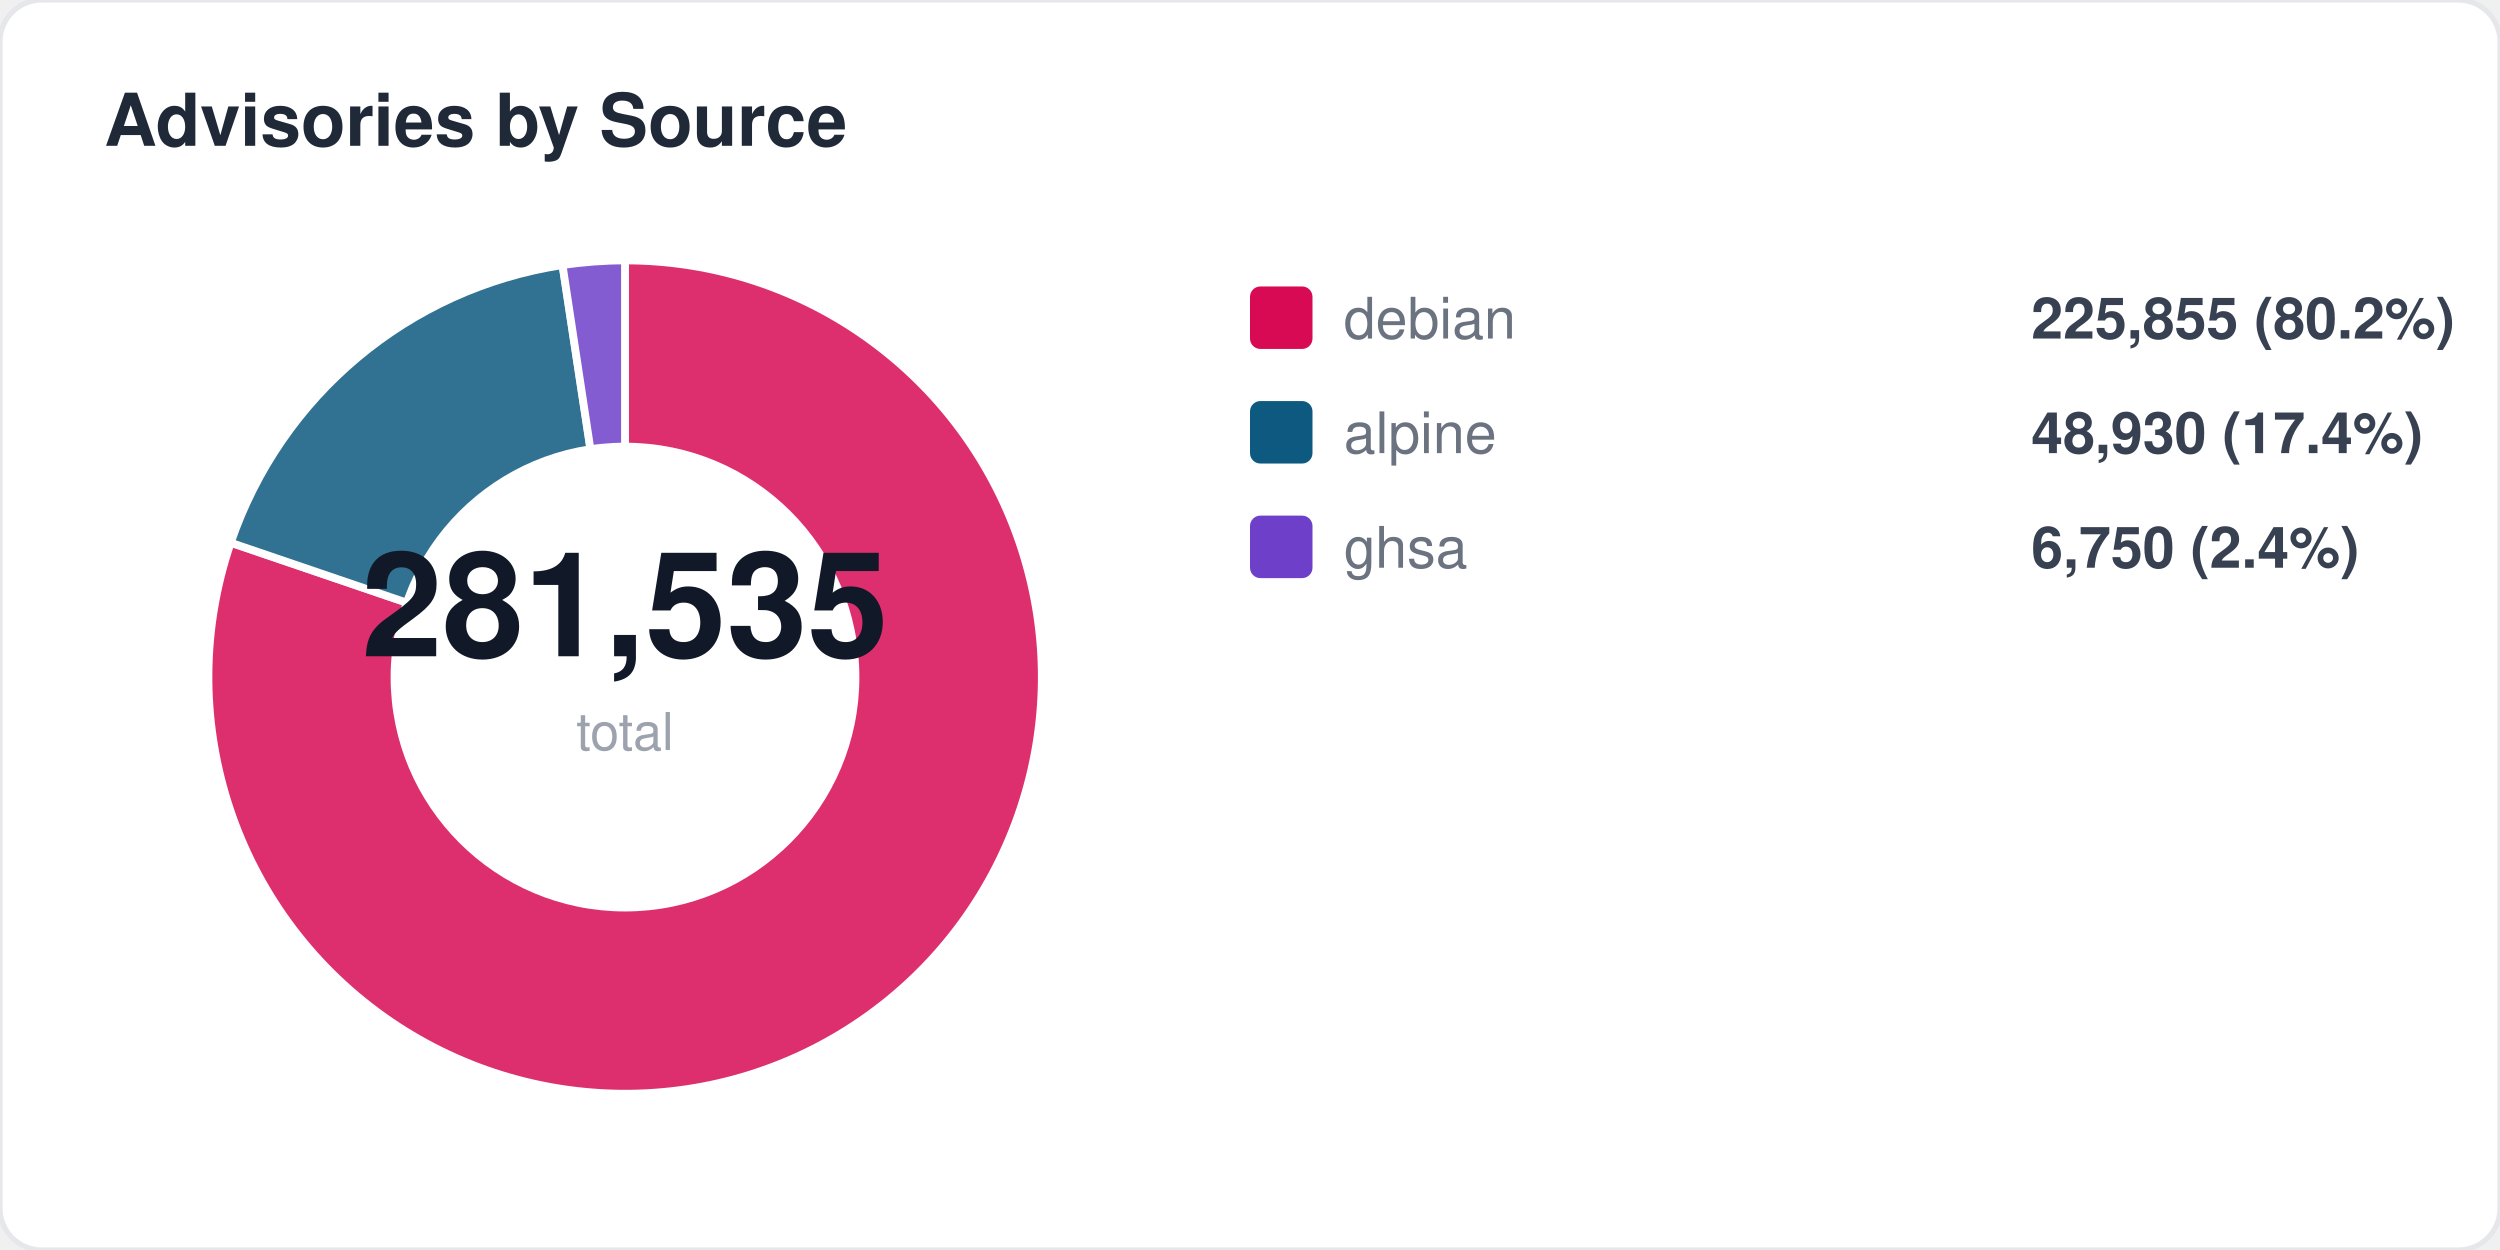
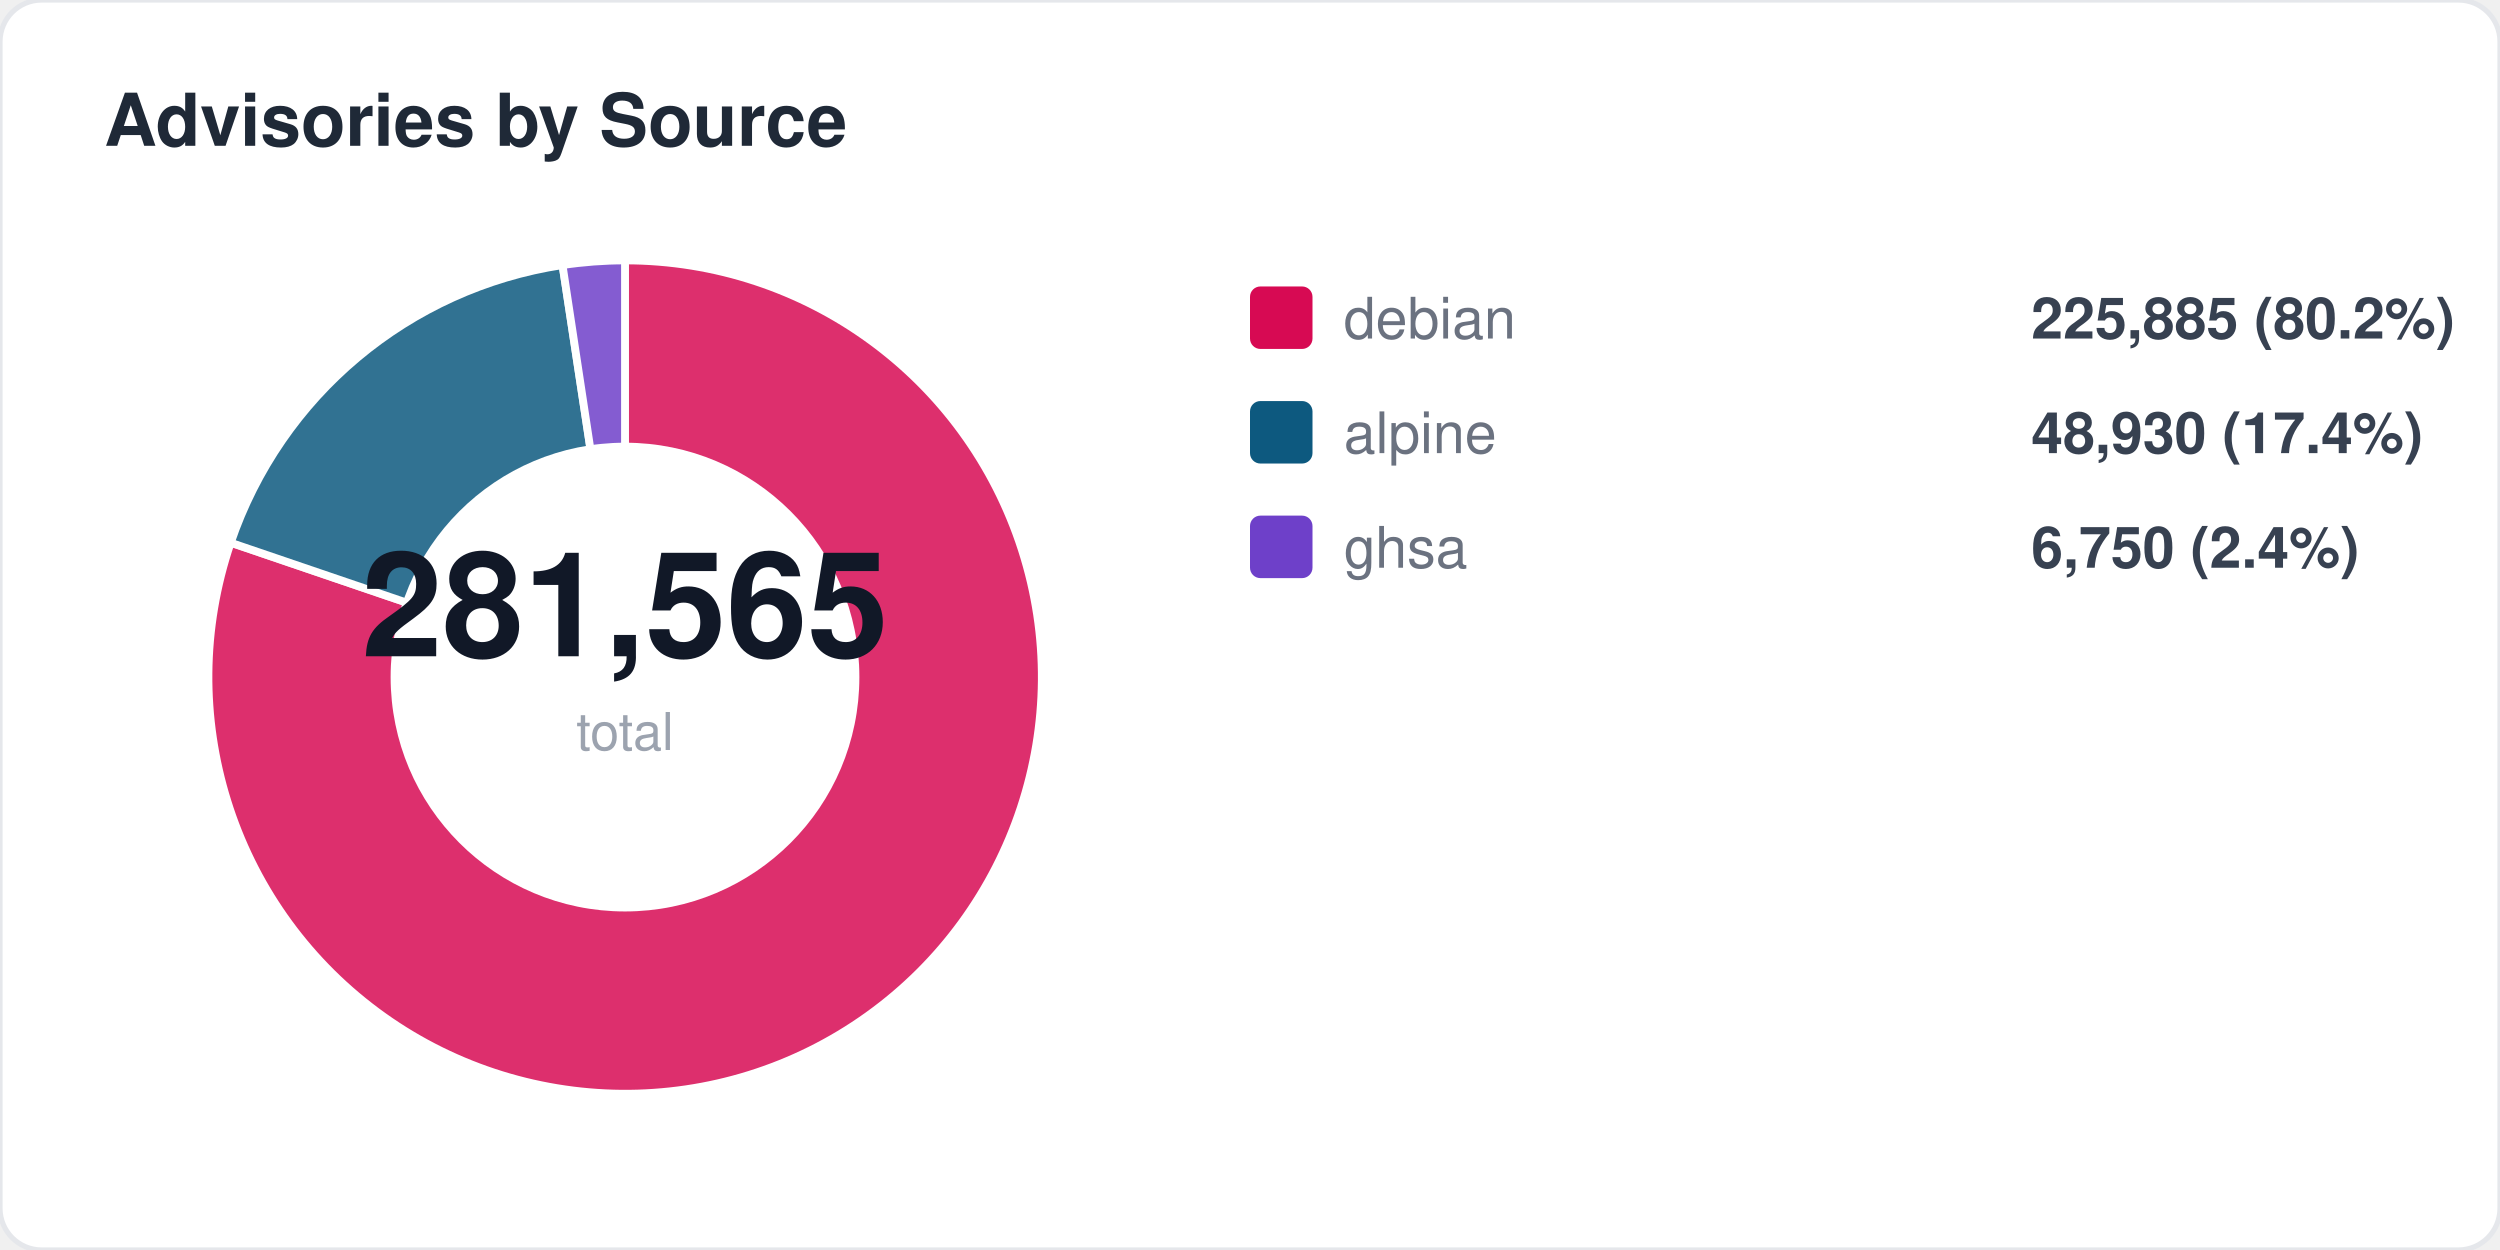
<svg xmlns="http://www.w3.org/2000/svg" width="480" height="240" viewBox="0 0 480 240" fill="none">
  <style>
  text { font-family: -apple-system, BlinkMacSystemFont, "Segoe UI", Helvetica, Arial, sans-serif; }
  .title { font-size: 14px; font-weight: 700; fill: #1f2937; }
  .label { font-size: 11px; fill: #6b7280; }
  .value { font-size: 11px; font-weight: 600; fill: #374151; }
  .big-number { font-size: 28px; font-weight: 800; fill: #111827; }
  .sub { font-size: 10px; fill: #9ca3af; }
</style>
  <rect width="480" height="240" rx="8" fill="#ffffff" stroke="#e5e7eb" stroke-width="1" />
  <text x="20" y="28" class="title">Advisories by Source</text>
  <path d="M 120 130 L 120.0 50.0 A 80 80 0 1 1 44.3 104.2 Z" fill="#d70a53" opacity="0.85" stroke="#fff" stroke-width="1.5" />
  <path d="M 120 130 L 44.3 104.2 A 80 80 0 0 1 108.0 50.9 Z" fill="#0d597f" opacity="0.85" stroke="#fff" stroke-width="1.5" />
  <path d="M 120 130 L 108.0 50.9 A 80 80 0 0 1 120.0 50.0 Z" fill="#6e40c9" opacity="0.85" stroke="#fff" stroke-width="1.5" />
  <circle cx="120" cy="130" r="45" fill="#ffffff" />
-   <text x="120" y="126" text-anchor="middle" class="big-number">281,535</text>
+   <text x="120" y="126" text-anchor="middle" class="big-number">281,565</text>
  <text x="120" y="144" text-anchor="middle" class="sub">total</text>
  <rect x="240" y="55" width="12" height="12" rx="2" fill="#d70a53" />
  <text x="258" y="65" class="label">debian</text>
-   <text x="390" y="65" class="value">225,855 (80.2%)</text>
+   <text x="390" y="65" class="value">225,885 (80.2%)</text>
  <rect x="240" y="77" width="12" height="12" rx="2" fill="#0d597f" />
  <text x="258" y="87" class="label">alpine</text>
  <text x="390" y="87" class="value">48,930 (17.4%)</text>
  <rect x="240" y="99" width="12" height="12" rx="2" fill="#6e40c9" />
  <text x="258" y="109" class="label">ghsa</text>
  <text x="390" y="109" class="value">6,750 (2.4%)</text>
</svg>
